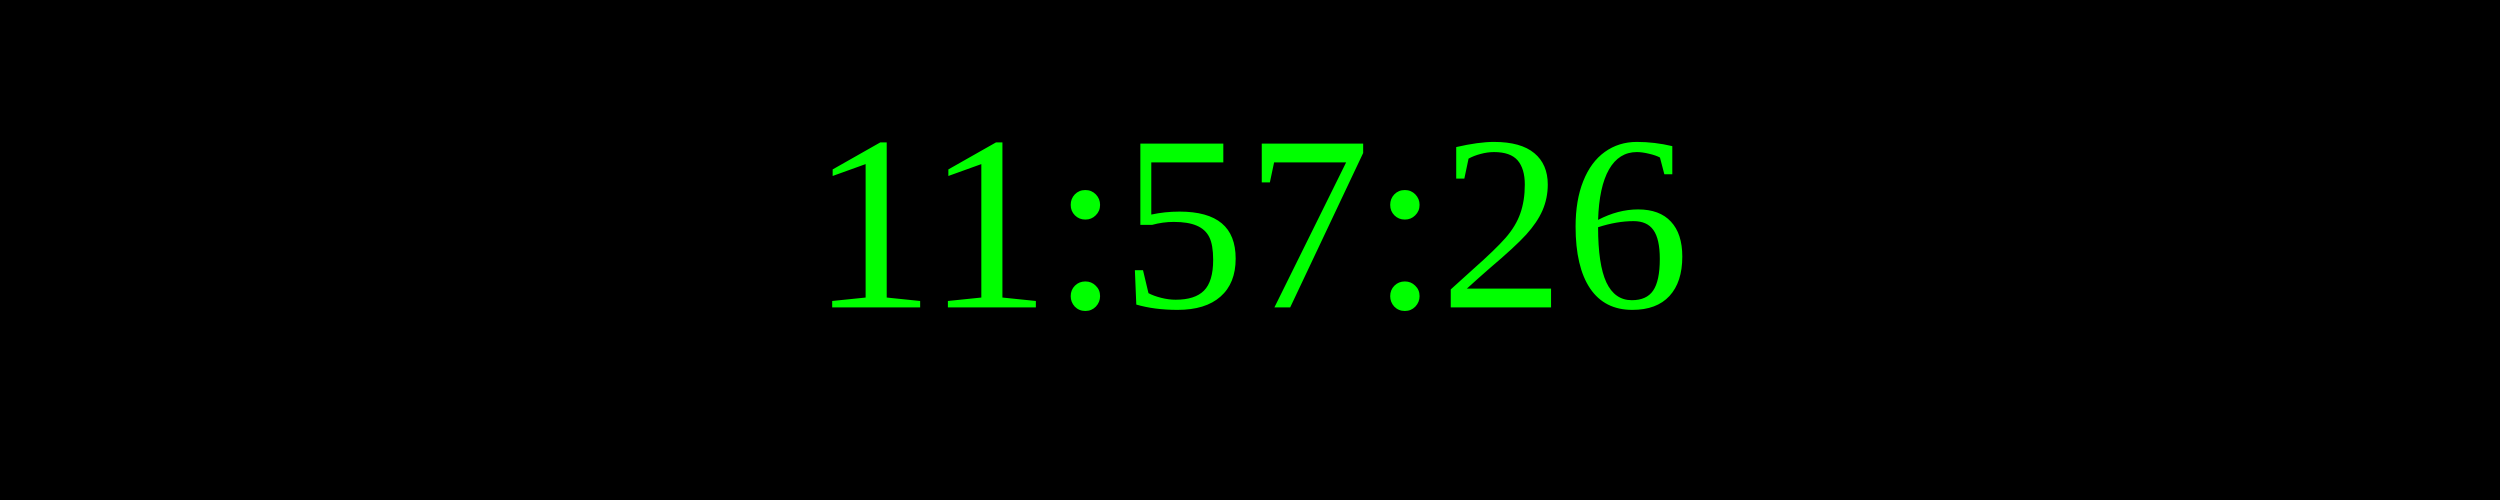
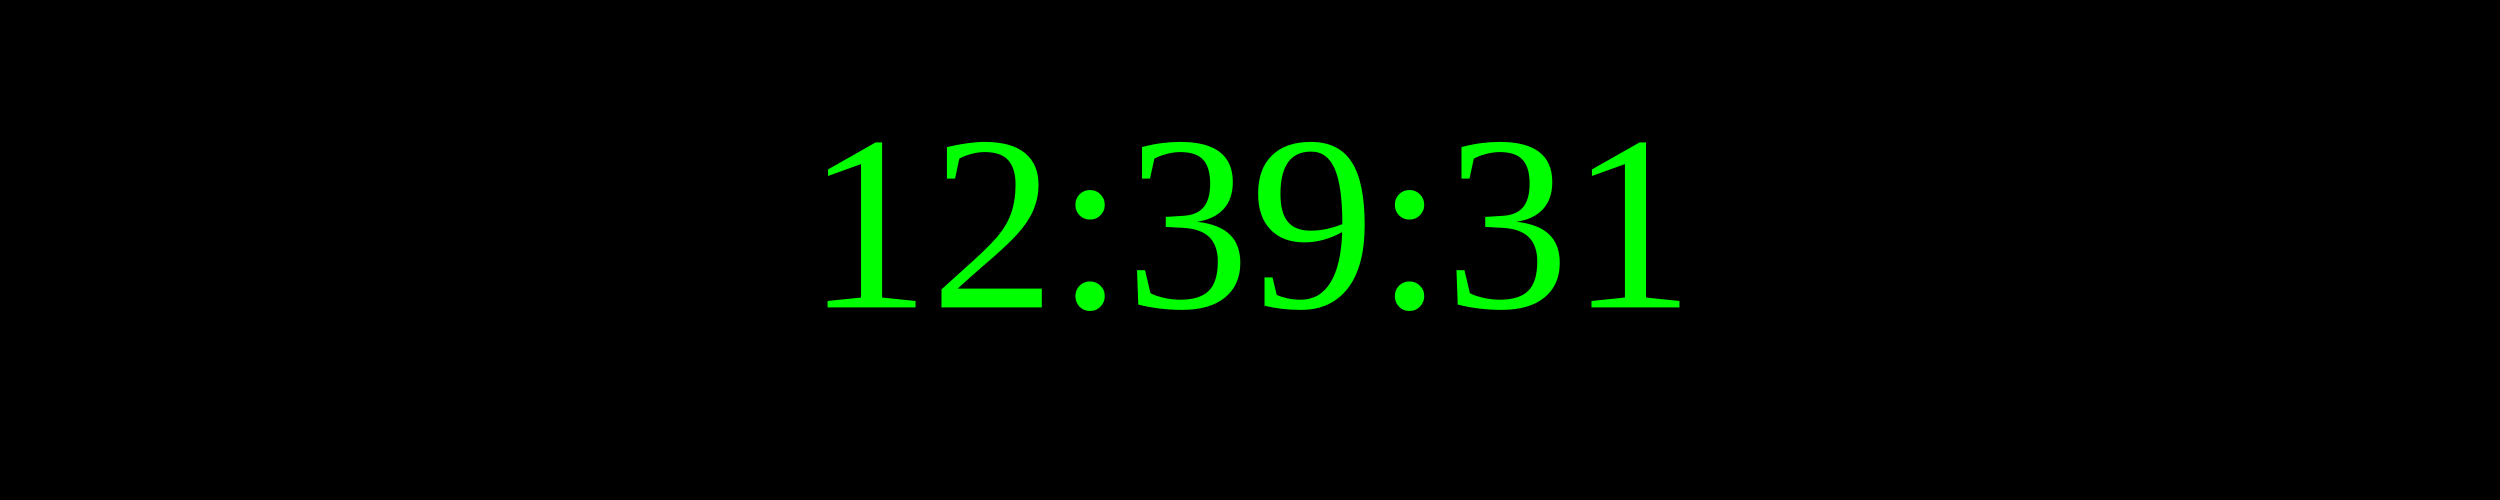
<svg xmlns="http://www.w3.org/2000/svg" width="250" height="50">
  <rect width="100%" height="100%" fill="black" />
  <text x="50%" y="50%" font-size="25" fill="lime" text-anchor="middle" dominant-baseline="middle">
- 11:57:26
+ 12:39:31
</text>
</svg>
